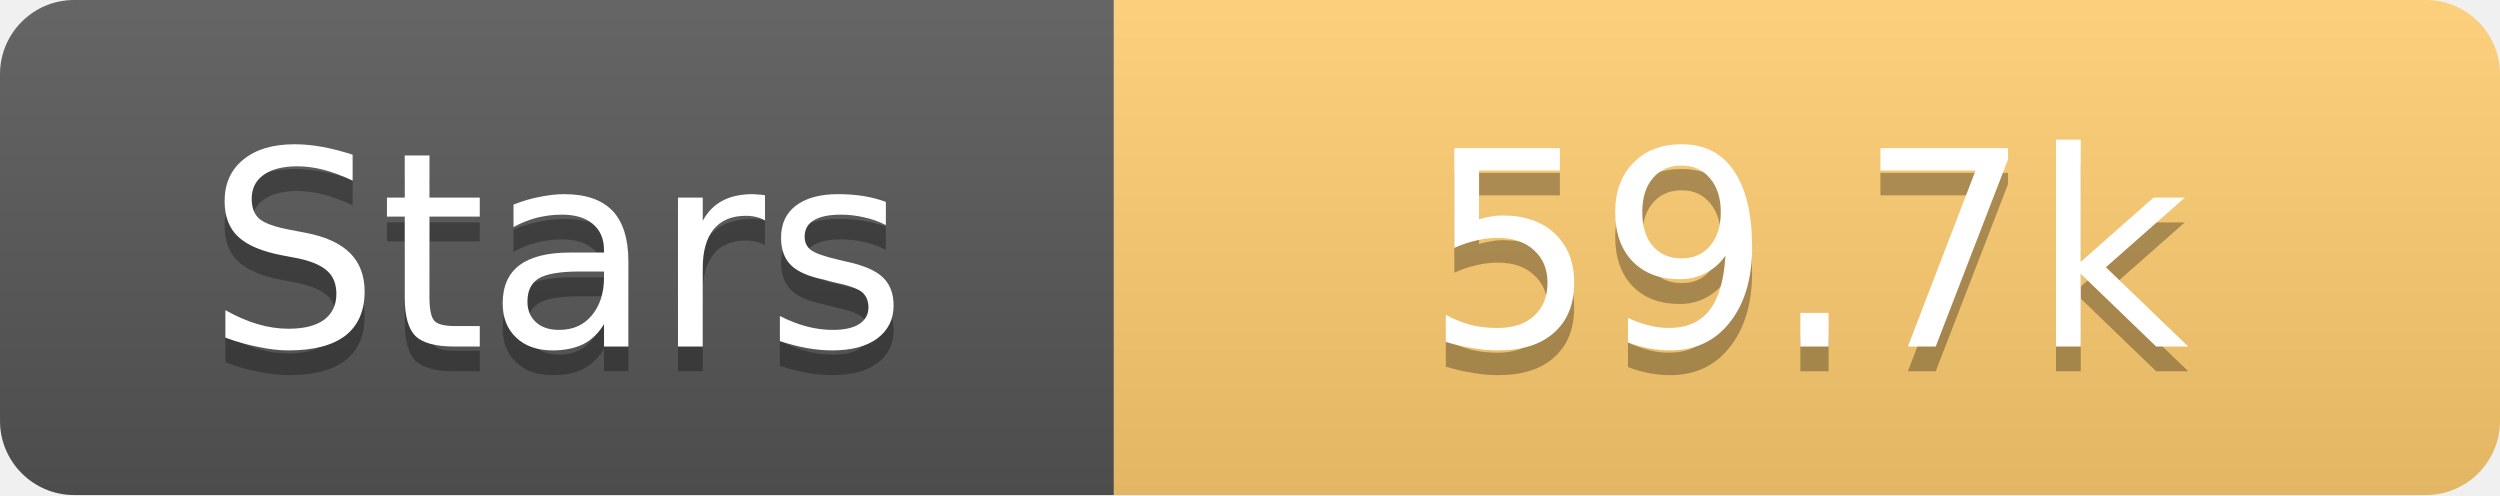
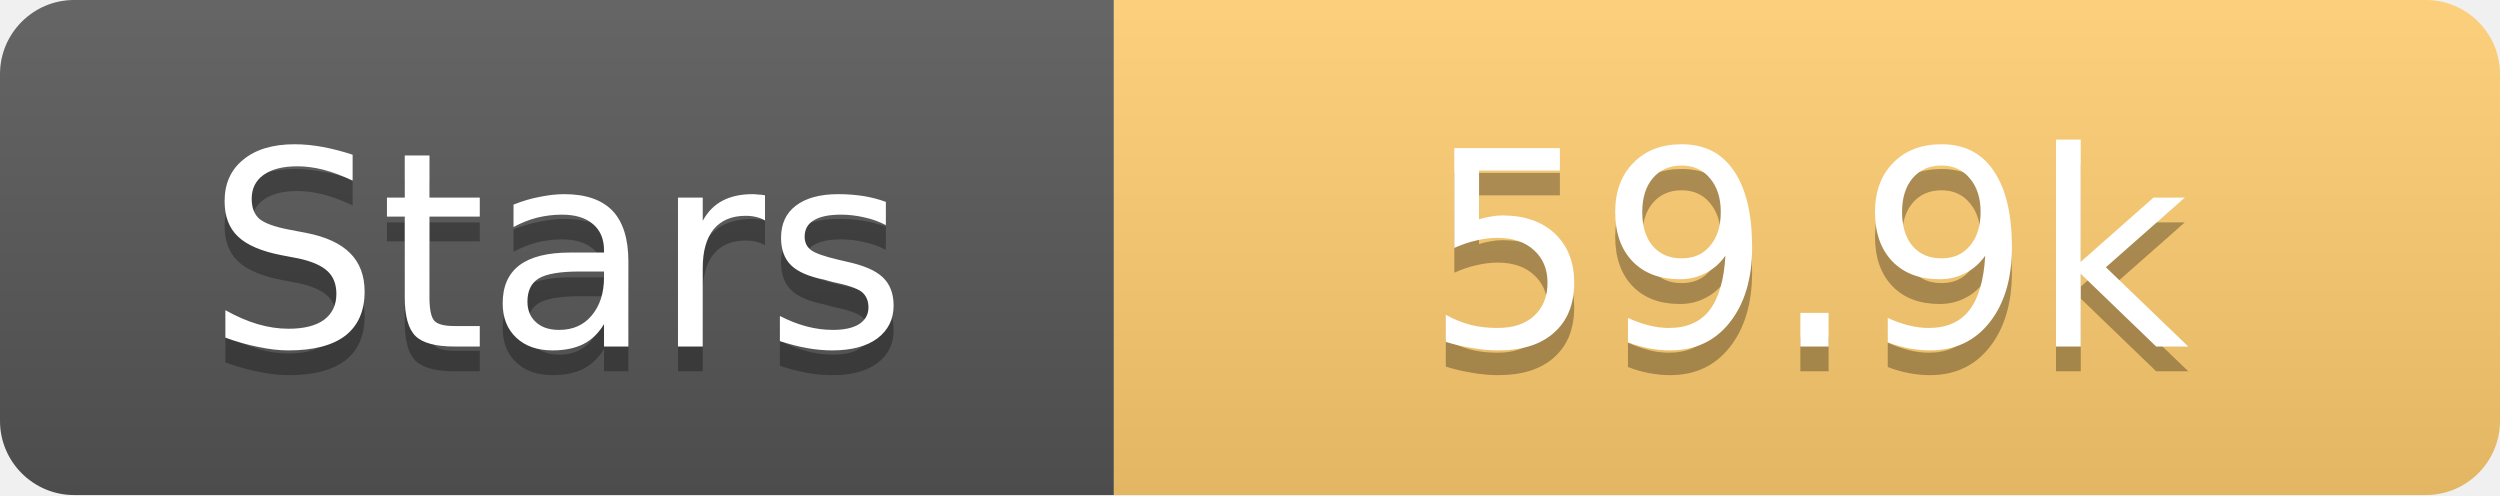
<svg xmlns="http://www.w3.org/2000/svg" width="101" height="20">
  <linearGradient id="s" x2="0" y2="100%">
    <stop offset="0" stop-color="#fff" stop-opacity=".1" />
    <stop offset="1" stop-opacity=".1" />
  </linearGradient>
  <clipPath id="r">
    <rect width="101" height="20" rx="3" fill="#fff" />
  </clipPath>
  <g clip-path="url(#r)">
    <rect width="45" height="20" fill="#555" />
    <rect x="45" width="56" height="20" fill="#fdcb6e" />
    <rect width="101" height="20" fill="url(#s)" />
  </g>
  <g fill="#fff" text-anchor="middle" font-family="Verdana,Geneva,DejaVu Sans,sans-serif" text-rendering="geometricPrecision" font-size="11">
    <text x="22.5" y="15" fill="#010101" fill-opacity=".3">Stars</text>
    <text x="22.5" y="14">Stars</text>
-     <text x="73.0" y="15" fill="#010101" fill-opacity=".3">59.7k</text>
-     <text x="73.0" y="14">59.7k</text>
+     <text x="73.0" y="15" fill="#010101" fill-opacity=".3">59.9k</text>
+     <text x="73.0" y="14">59.9k</text>
  </g>
</svg>
